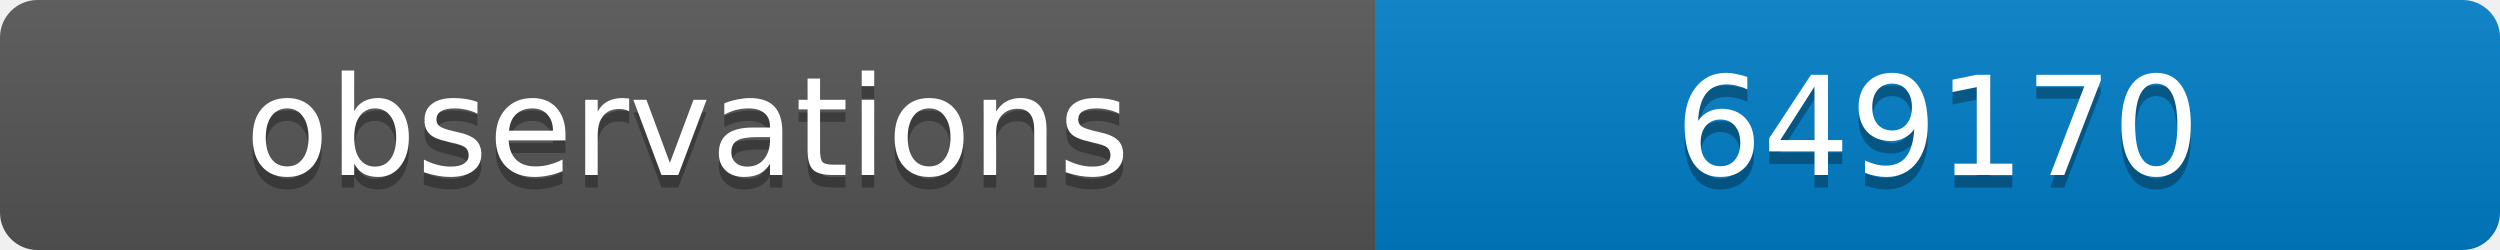
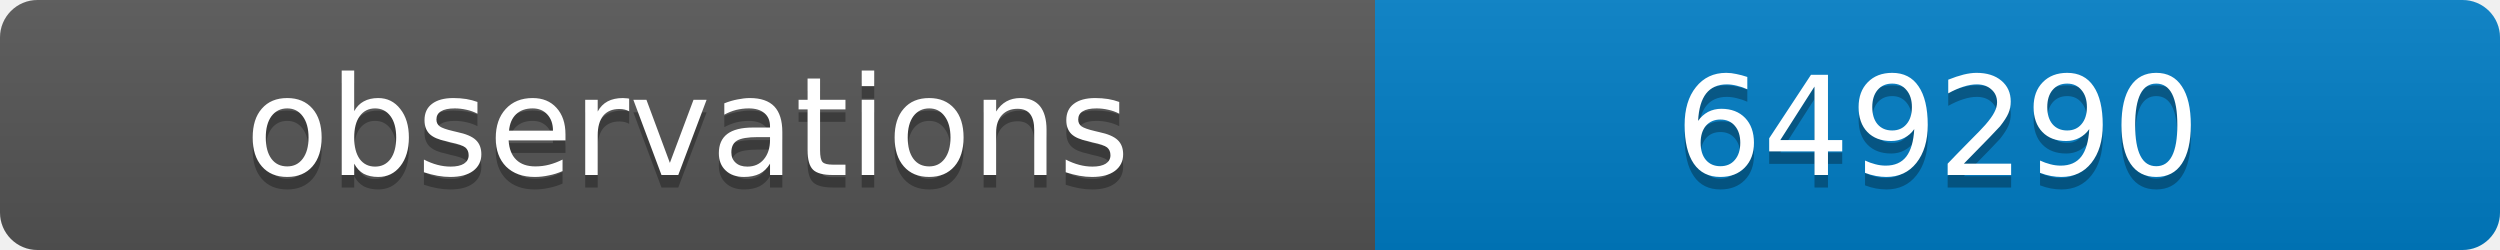
<svg xmlns="http://www.w3.org/2000/svg" width="200" height="20">
  <linearGradient id="b" x2="0" y2="100%">
    <stop offset="0" stop-color="#bbb" stop-opacity=".1" />
    <stop offset="1" stop-opacity=".1" />
  </linearGradient>
  <clipPath id="a">
    <rect width="200" height="20" rx="3" fill="#fff" />
  </clipPath>
  <g clip-path="url(#a)">
    <path fill="#555" d="M0 0h110v20H0z" />
    <path fill="#007ec6" d="M110 0h90v20H110z" />
    <path fill="url(#b)" d="M0 0h200v20H0z" />
  </g>
  <g fill="#fff" text-anchor="middle" font-family="DejaVu Sans,Verdana,Geneva,sans-serif" font-size="11">
    <text x="55" y="15" fill="#010101" fill-opacity=".3">observations</text>
    <text x="55" y="14">observations</text>
-     <text x="155" y="15" fill="#010101" fill-opacity=".3">649170</text>
-     <text x="155" y="14">649170</text>
+     <text x="155" y="15" fill="#010101" fill-opacity=".3">649290</text>
+     <text x="155" y="14">649290</text>
  </g>
</svg>
